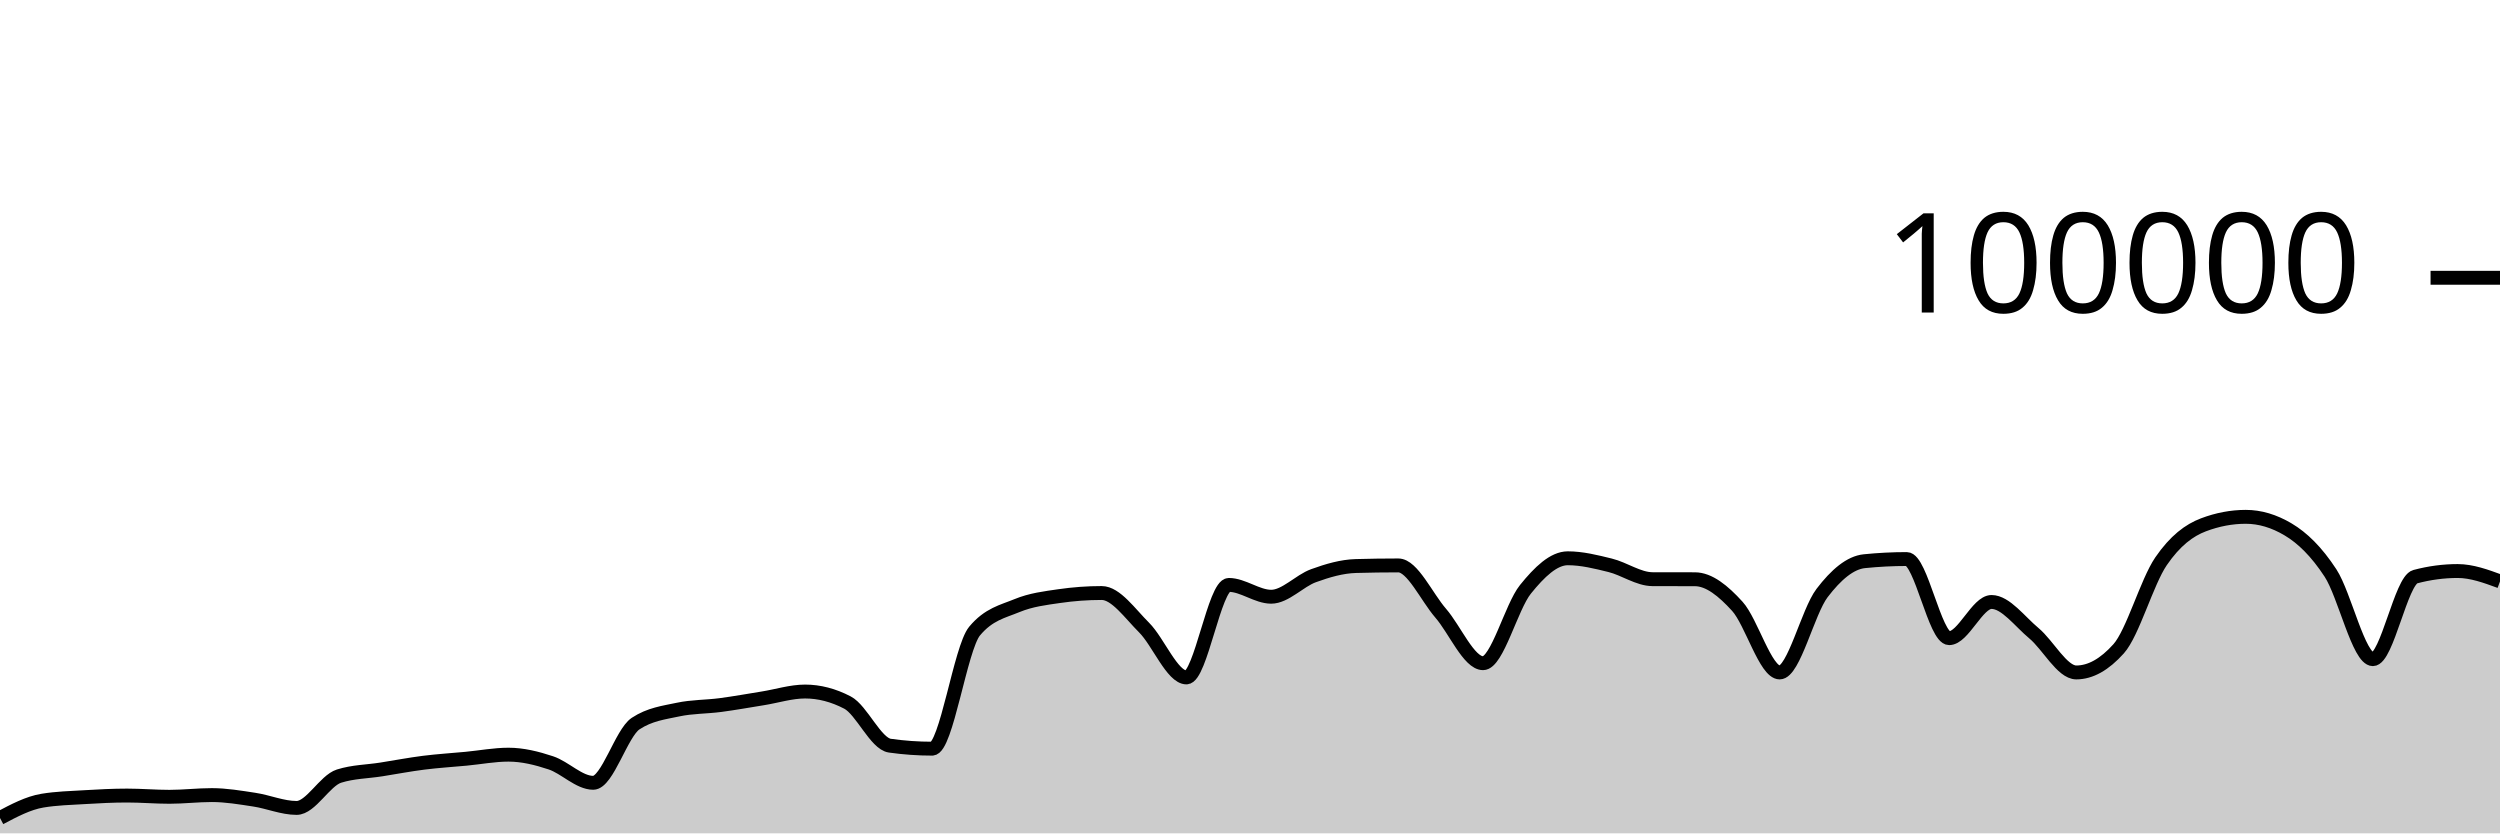
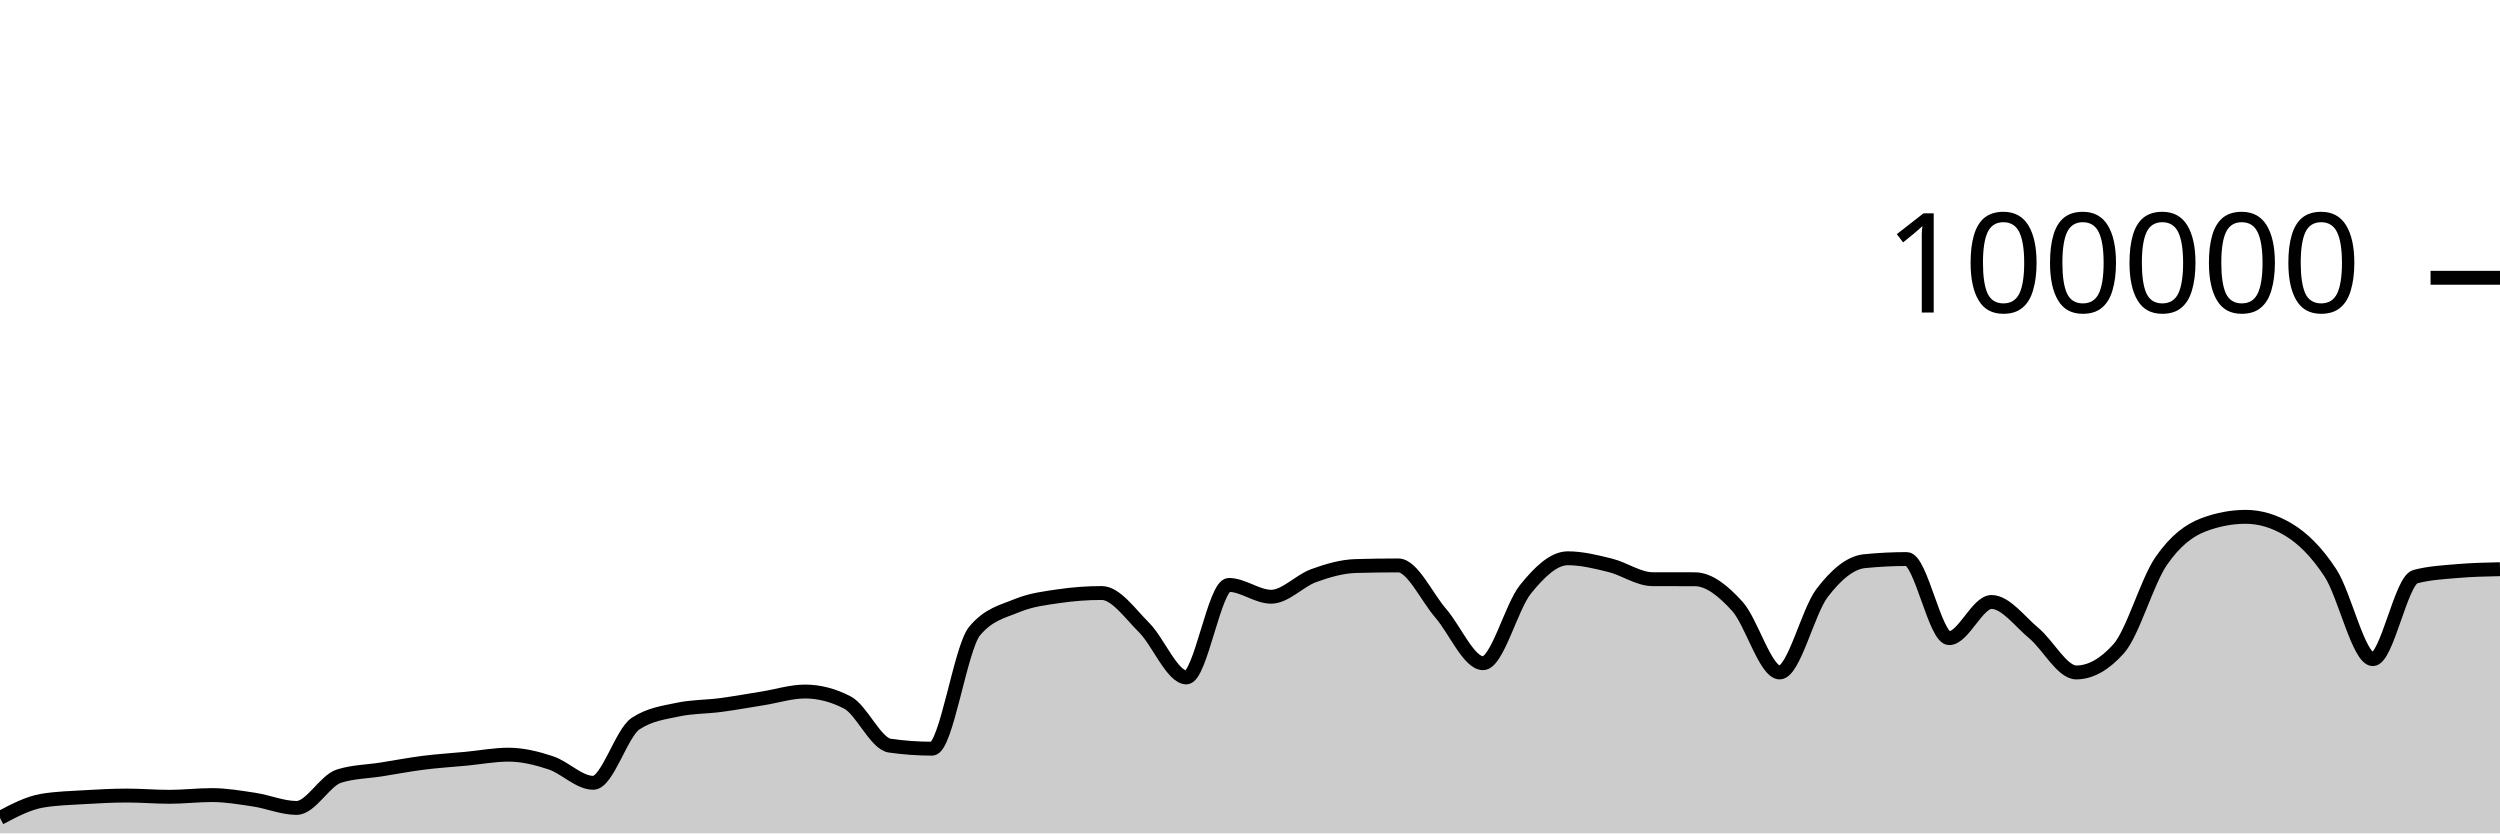
<svg xmlns="http://www.w3.org/2000/svg" viewBox="0 0 180 60">
  <g transform="translate(0,20)">
-     <path class="area" fill="rgba(0, 0, 0, 0.2)" d="M0,38.894C1.017,38.356,2.034,37.817,3.051,37.648C4.068,37.479,5.085,37.455,6.102,37.394C7.119,37.333,8.136,37.28,9.153,37.28C10.169,37.28,11.186,37.37,12.203,37.37C13.22,37.37,14.237,37.246,15.254,37.246C16.271,37.246,17.288,37.421,18.305,37.575C19.322,37.729,20.339,38.171,21.356,38.171C22.373,38.171,23.39,36.203,24.407,35.881C25.424,35.56,26.441,35.56,27.458,35.399C28.475,35.238,29.492,35.044,30.508,34.915C31.525,34.787,32.542,34.725,33.559,34.629C34.576,34.532,35.593,34.336,36.61,34.336C37.627,34.336,38.644,34.587,39.661,34.925C40.678,35.263,41.695,36.362,42.712,36.362C43.729,36.362,44.746,32.773,45.763,32.1C46.78,31.427,47.797,31.308,48.814,31.091C49.831,30.873,50.847,30.899,51.864,30.765C52.881,30.63,53.898,30.446,54.915,30.283C55.932,30.121,56.949,29.79,57.966,29.79C58.983,29.79,60,30.054,61.017,30.583C62.034,31.112,63.051,33.544,64.068,33.688C65.085,33.832,66.102,33.904,67.119,33.904C68.136,33.904,69.153,26.661,70.169,25.439C71.186,24.216,72.203,24.025,73.22,23.605C74.237,23.185,75.254,23.067,76.271,22.919C77.288,22.771,78.305,22.697,79.322,22.697C80.339,22.697,81.356,24.171,82.373,25.184C83.39,26.197,84.407,28.775,85.424,28.775C86.441,28.775,87.458,22.114,88.475,22.114C89.492,22.114,90.508,22.965,91.525,22.965C92.542,22.965,93.559,21.817,94.576,21.449C95.593,21.08,96.61,20.782,97.627,20.754C98.644,20.725,99.661,20.71,100.678,20.71C101.695,20.71,102.712,22.976,103.729,24.149C104.746,25.323,105.763,27.75,106.78,27.75C107.797,27.75,108.814,23.692,109.831,22.433C110.847,21.174,111.864,20.196,112.881,20.196C113.898,20.196,114.915,20.451,115.932,20.702C116.949,20.953,117.966,21.697,118.983,21.701C120,21.704,121.017,21.703,122.034,21.706C123.051,21.709,124.068,22.534,125.085,23.652C126.102,24.771,127.119,28.417,128.136,28.417C129.153,28.417,130.169,24.037,131.186,22.702C132.203,21.366,133.22,20.509,134.237,20.406C135.254,20.303,136.271,20.251,137.288,20.251C138.305,20.251,139.322,25.948,140.339,25.948C141.356,25.948,142.373,23.342,143.39,23.342C144.407,23.342,145.424,24.747,146.441,25.592C147.458,26.438,148.475,28.416,149.492,28.416C150.508,28.416,151.525,27.848,152.542,26.712C153.559,25.576,154.576,21.901,155.593,20.414C156.61,18.927,157.627,18.174,158.644,17.789C159.661,17.404,160.678,17.212,161.695,17.212C162.712,17.212,163.729,17.514,164.746,18.119C165.763,18.724,166.78,19.701,167.797,21.258C168.814,22.815,169.831,27.46,170.847,27.46C171.864,27.46,172.881,21.792,173.898,21.521C174.915,21.25,175.932,21.114,176.949,21.114C177.966,21.114,178.983,21.487,180,21.86L180,40C178.983,40,177.966,40,176.949,40C175.932,40,174.915,40,173.898,40C172.881,40,171.864,40,170.847,40C169.831,40,168.814,40,167.797,40C166.78,40,165.763,40,164.746,40C163.729,40,162.712,40,161.695,40C160.678,40,159.661,40,158.644,40C157.627,40,156.61,40,155.593,40C154.576,40,153.559,40,152.542,40C151.525,40,150.508,40,149.492,40C148.475,40,147.458,40,146.441,40C145.424,40,144.407,40,143.39,40C142.373,40,141.356,40,140.339,40C139.322,40,138.305,40,137.288,40C136.271,40,135.254,40,134.237,40C133.22,40,132.203,40,131.186,40C130.169,40,129.153,40,128.136,40C127.119,40,126.102,40,125.085,40C124.068,40,123.051,40,122.034,40C121.017,40,120,40,118.983,40C117.966,40,116.949,40,115.932,40C114.915,40,113.898,40,112.881,40C111.864,40,110.847,40,109.831,40C108.814,40,107.797,40,106.78,40C105.763,40,104.746,40,103.729,40C102.712,40,101.695,40,100.678,40C99.661,40,98.644,40,97.627,40C96.61,40,95.593,40,94.576,40C93.559,40,92.542,40,91.525,40C90.508,40,89.492,40,88.475,40C87.458,40,86.441,40,85.424,40C84.407,40,83.39,40,82.373,40C81.356,40,80.339,40,79.322,40C78.305,40,77.288,40,76.271,40C75.254,40,74.237,40,73.22,40C72.203,40,71.186,40,70.169,40C69.153,40,68.136,40,67.119,40C66.102,40,65.085,40,64.068,40C63.051,40,62.034,40,61.017,40C60,40,58.983,40,57.966,40C56.949,40,55.932,40,54.915,40C53.898,40,52.881,40,51.864,40C50.847,40,49.831,40,48.814,40C47.797,40,46.78,40,45.763,40C44.746,40,43.729,40,42.712,40C41.695,40,40.678,40,39.661,40C38.644,40,37.627,40,36.61,40C35.593,40,34.576,40,33.559,40C32.542,40,31.525,40,30.508,40C29.492,40,28.475,40,27.458,40C26.441,40,25.424,40,24.407,40C23.39,40,22.373,40,21.356,40C20.339,40,19.322,40,18.305,40C17.288,40,16.271,40,15.254,40C14.237,40,13.22,40,12.203,40C11.186,40,10.169,40,9.153,40C8.136,40,7.119,40,6.102,40C5.085,40,4.068,40,3.051,40C2.034,40,1.017,40,0,40Z" />
-     <path class="line" stroke="black" fill="none" d="M0,38.894C1.017,38.356,2.034,37.817,3.051,37.648C4.068,37.479,5.085,37.455,6.102,37.394C7.119,37.333,8.136,37.28,9.153,37.28C10.169,37.28,11.186,37.37,12.203,37.37C13.22,37.37,14.237,37.246,15.254,37.246C16.271,37.246,17.288,37.421,18.305,37.575C19.322,37.729,20.339,38.171,21.356,38.171C22.373,38.171,23.39,36.203,24.407,35.881C25.424,35.56,26.441,35.56,27.458,35.399C28.475,35.238,29.492,35.044,30.508,34.915C31.525,34.787,32.542,34.725,33.559,34.629C34.576,34.532,35.593,34.336,36.61,34.336C37.627,34.336,38.644,34.587,39.661,34.925C40.678,35.263,41.695,36.362,42.712,36.362C43.729,36.362,44.746,32.773,45.763,32.1C46.78,31.427,47.797,31.308,48.814,31.091C49.831,30.873,50.847,30.899,51.864,30.765C52.881,30.63,53.898,30.446,54.915,30.283C55.932,30.121,56.949,29.79,57.966,29.79C58.983,29.79,60,30.054,61.017,30.583C62.034,31.112,63.051,33.544,64.068,33.688C65.085,33.832,66.102,33.904,67.119,33.904C68.136,33.904,69.153,26.661,70.169,25.439C71.186,24.216,72.203,24.025,73.22,23.605C74.237,23.185,75.254,23.067,76.271,22.919C77.288,22.771,78.305,22.697,79.322,22.697C80.339,22.697,81.356,24.171,82.373,25.184C83.39,26.197,84.407,28.775,85.424,28.775C86.441,28.775,87.458,22.114,88.475,22.114C89.492,22.114,90.508,22.965,91.525,22.965C92.542,22.965,93.559,21.817,94.576,21.449C95.593,21.08,96.61,20.782,97.627,20.754C98.644,20.725,99.661,20.71,100.678,20.71C101.695,20.71,102.712,22.976,103.729,24.149C104.746,25.323,105.763,27.75,106.78,27.75C107.797,27.75,108.814,23.692,109.831,22.433C110.847,21.174,111.864,20.196,112.881,20.196C113.898,20.196,114.915,20.451,115.932,20.702C116.949,20.953,117.966,21.697,118.983,21.701C120,21.704,121.017,21.703,122.034,21.706C123.051,21.709,124.068,22.534,125.085,23.652C126.102,24.771,127.119,28.417,128.136,28.417C129.153,28.417,130.169,24.037,131.186,22.702C132.203,21.366,133.22,20.509,134.237,20.406C135.254,20.303,136.271,20.251,137.288,20.251C138.305,20.251,139.322,25.948,140.339,25.948C141.356,25.948,142.373,23.342,143.39,23.342C144.407,23.342,145.424,24.747,146.441,25.592C147.458,26.438,148.475,28.416,149.492,28.416C150.508,28.416,151.525,27.848,152.542,26.712C153.559,25.576,154.576,21.901,155.593,20.414C156.61,18.927,157.627,18.174,158.644,17.789C159.661,17.404,160.678,17.212,161.695,17.212C162.712,17.212,163.729,17.514,164.746,18.119C165.763,18.724,166.78,19.701,167.797,21.258C168.814,22.815,169.831,27.46,170.847,27.46C171.864,27.46,172.881,21.792,173.898,21.521C174.915,21.25,175.932,21.114,176.949,21.114C177.966,21.114,178.983,21.487,180,21.86" />
+     <path class="area" fill="rgba(0, 0, 0, 0.2)" d="M0,38.894C1.017,38.356,2.034,37.817,3.051,37.648C4.068,37.479,5.085,37.455,6.102,37.394C7.119,37.333,8.136,37.28,9.153,37.28C10.169,37.28,11.186,37.37,12.203,37.37C13.22,37.37,14.237,37.246,15.254,37.246C16.271,37.246,17.288,37.421,18.305,37.575C19.322,37.729,20.339,38.171,21.356,38.171C22.373,38.171,23.39,36.203,24.407,35.881C25.424,35.56,26.441,35.56,27.458,35.399C28.475,35.238,29.492,35.044,30.508,34.915C31.525,34.787,32.542,34.725,33.559,34.629C34.576,34.532,35.593,34.336,36.61,34.336C37.627,34.336,38.644,34.587,39.661,34.925C40.678,35.263,41.695,36.362,42.712,36.362C43.729,36.362,44.746,32.773,45.763,32.1C46.78,31.427,47.797,31.308,48.814,31.091C49.831,30.873,50.847,30.899,51.864,30.765C52.881,30.63,53.898,30.446,54.915,30.283C55.932,30.121,56.949,29.79,57.966,29.79C58.983,29.79,60,30.054,61.017,30.583C62.034,31.112,63.051,33.544,64.068,33.688C65.085,33.832,66.102,33.904,67.119,33.904C68.136,33.904,69.153,26.661,70.169,25.439C71.186,24.216,72.203,24.025,73.22,23.605C74.237,23.185,75.254,23.067,76.271,22.919C77.288,22.771,78.305,22.697,79.322,22.697C80.339,22.697,81.356,24.171,82.373,25.184C83.39,26.197,84.407,28.775,85.424,28.775C86.441,28.775,87.458,22.114,88.475,22.114C89.492,22.114,90.508,22.965,91.525,22.965C92.542,22.965,93.559,21.817,94.576,21.449C95.593,21.08,96.61,20.782,97.627,20.754C98.644,20.725,99.661,20.71,100.678,20.71C101.695,20.71,102.712,22.976,103.729,24.149C104.746,25.323,105.763,27.75,106.78,27.75C107.797,27.75,108.814,23.692,109.831,22.433C110.847,21.174,111.864,20.196,112.881,20.196C113.898,20.196,114.915,20.451,115.932,20.702C116.949,20.953,117.966,21.697,118.983,21.701C120,21.704,121.017,21.703,122.034,21.706C123.051,21.709,124.068,22.534,125.085,23.652C126.102,24.771,127.119,28.417,128.136,28.417C129.153,28.417,130.169,24.037,131.186,22.702C132.203,21.366,133.22,20.509,134.237,20.406C135.254,20.303,136.271,20.251,137.288,20.251C138.305,20.251,139.322,25.948,140.339,25.948C141.356,25.948,142.373,23.342,143.39,23.342C144.407,23.342,145.424,24.747,146.441,25.592C147.458,26.438,148.475,28.416,149.492,28.416C150.508,28.416,151.525,27.848,152.542,26.712C153.559,25.576,154.576,21.901,155.593,20.414C156.61,18.927,157.627,18.174,158.644,17.789C159.661,17.404,160.678,17.212,161.695,17.212C162.712,17.212,163.729,17.514,164.746,18.119C165.763,18.724,166.78,19.701,167.797,21.258C168.814,22.815,169.831,27.46,170.847,27.46C171.864,27.46,172.881,21.792,173.898,21.521C174.915,21.25,175.932,21.202,176.949,21.114C177.966,21.026,178.983,21.004,180,20.982L180,40C178.983,40,177.966,40,176.949,40C175.932,40,174.915,40,173.898,40C172.881,40,171.864,40,170.847,40C169.831,40,168.814,40,167.797,40C166.78,40,165.763,40,164.746,40C163.729,40,162.712,40,161.695,40C160.678,40,159.661,40,158.644,40C157.627,40,156.61,40,155.593,40C154.576,40,153.559,40,152.542,40C151.525,40,150.508,40,149.492,40C148.475,40,147.458,40,146.441,40C145.424,40,144.407,40,143.39,40C142.373,40,141.356,40,140.339,40C139.322,40,138.305,40,137.288,40C136.271,40,135.254,40,134.237,40C133.22,40,132.203,40,131.186,40C130.169,40,129.153,40,128.136,40C127.119,40,126.102,40,125.085,40C124.068,40,123.051,40,122.034,40C121.017,40,120,40,118.983,40C117.966,40,116.949,40,115.932,40C114.915,40,113.898,40,112.881,40C111.864,40,110.847,40,109.831,40C108.814,40,107.797,40,106.78,40C105.763,40,104.746,40,103.729,40C102.712,40,101.695,40,100.678,40C99.661,40,98.644,40,97.627,40C96.61,40,95.593,40,94.576,40C93.559,40,92.542,40,91.525,40C90.508,40,89.492,40,88.475,40C87.458,40,86.441,40,85.424,40C84.407,40,83.39,40,82.373,40C81.356,40,80.339,40,79.322,40C78.305,40,77.288,40,76.271,40C75.254,40,74.237,40,73.22,40C72.203,40,71.186,40,70.169,40C69.153,40,68.136,40,67.119,40C66.102,40,65.085,40,64.068,40C63.051,40,62.034,40,61.017,40C60,40,58.983,40,57.966,40C56.949,40,55.932,40,54.915,40C53.898,40,52.881,40,51.864,40C50.847,40,49.831,40,48.814,40C47.797,40,46.78,40,45.763,40C44.746,40,43.729,40,42.712,40C41.695,40,40.678,40,39.661,40C38.644,40,37.627,40,36.61,40C35.593,40,34.576,40,33.559,40C32.542,40,31.525,40,30.508,40C29.492,40,28.475,40,27.458,40C26.441,40,25.424,40,24.407,40C23.39,40,22.373,40,21.356,40C20.339,40,19.322,40,18.305,40C17.288,40,16.271,40,15.254,40C14.237,40,13.22,40,12.203,40C11.186,40,10.169,40,9.153,40C8.136,40,7.119,40,6.102,40C5.085,40,4.068,40,3.051,40C2.034,40,1.017,40,0,40Z" />
+     <path class="line" stroke="black" fill="none" d="M0,38.894C1.017,38.356,2.034,37.817,3.051,37.648C4.068,37.479,5.085,37.455,6.102,37.394C7.119,37.333,8.136,37.28,9.153,37.28C10.169,37.28,11.186,37.37,12.203,37.37C13.22,37.37,14.237,37.246,15.254,37.246C16.271,37.246,17.288,37.421,18.305,37.575C19.322,37.729,20.339,38.171,21.356,38.171C22.373,38.171,23.39,36.203,24.407,35.881C25.424,35.56,26.441,35.56,27.458,35.399C28.475,35.238,29.492,35.044,30.508,34.915C31.525,34.787,32.542,34.725,33.559,34.629C34.576,34.532,35.593,34.336,36.61,34.336C37.627,34.336,38.644,34.587,39.661,34.925C40.678,35.263,41.695,36.362,42.712,36.362C43.729,36.362,44.746,32.773,45.763,32.1C46.78,31.427,47.797,31.308,48.814,31.091C49.831,30.873,50.847,30.899,51.864,30.765C52.881,30.63,53.898,30.446,54.915,30.283C55.932,30.121,56.949,29.79,57.966,29.79C58.983,29.79,60,30.054,61.017,30.583C62.034,31.112,63.051,33.544,64.068,33.688C65.085,33.832,66.102,33.904,67.119,33.904C68.136,33.904,69.153,26.661,70.169,25.439C71.186,24.216,72.203,24.025,73.22,23.605C74.237,23.185,75.254,23.067,76.271,22.919C77.288,22.771,78.305,22.697,79.322,22.697C80.339,22.697,81.356,24.171,82.373,25.184C83.39,26.197,84.407,28.775,85.424,28.775C86.441,28.775,87.458,22.114,88.475,22.114C89.492,22.114,90.508,22.965,91.525,22.965C92.542,22.965,93.559,21.817,94.576,21.449C95.593,21.08,96.61,20.782,97.627,20.754C98.644,20.725,99.661,20.71,100.678,20.71C101.695,20.71,102.712,22.976,103.729,24.149C104.746,25.323,105.763,27.75,106.78,27.75C107.797,27.75,108.814,23.692,109.831,22.433C110.847,21.174,111.864,20.196,112.881,20.196C113.898,20.196,114.915,20.451,115.932,20.702C116.949,20.953,117.966,21.697,118.983,21.701C120,21.704,121.017,21.703,122.034,21.706C123.051,21.709,124.068,22.534,125.085,23.652C126.102,24.771,127.119,28.417,128.136,28.417C129.153,28.417,130.169,24.037,131.186,22.702C132.203,21.366,133.22,20.509,134.237,20.406C135.254,20.303,136.271,20.251,137.288,20.251C138.305,20.251,139.322,25.948,140.339,25.948C141.356,25.948,142.373,23.342,143.39,23.342C144.407,23.342,145.424,24.747,146.441,25.592C147.458,26.438,148.475,28.416,149.492,28.416C150.508,28.416,151.525,27.848,152.542,26.712C153.559,25.576,154.576,21.901,155.593,20.414C156.61,18.927,157.627,18.174,158.644,17.789C159.661,17.404,160.678,17.212,161.695,17.212C162.712,17.212,163.729,17.514,164.746,18.119C165.763,18.724,166.78,19.701,167.797,21.258C168.814,22.815,169.831,27.46,170.847,27.46C171.864,27.46,172.881,21.792,173.898,21.521C174.915,21.25,175.932,21.202,176.949,21.114C177.966,21.026,178.983,21.004,180,20.982" />
    <path class="axis-ceiling" stroke-width="1" stroke="black" fill="none" d="M175,0L180,0" />
    <text class="axis-ceiling-label" font-family="sans-serif" text-anchor="end" font-size="10px" x="170" y="2.5">100000</text>
  </g>
</svg>
